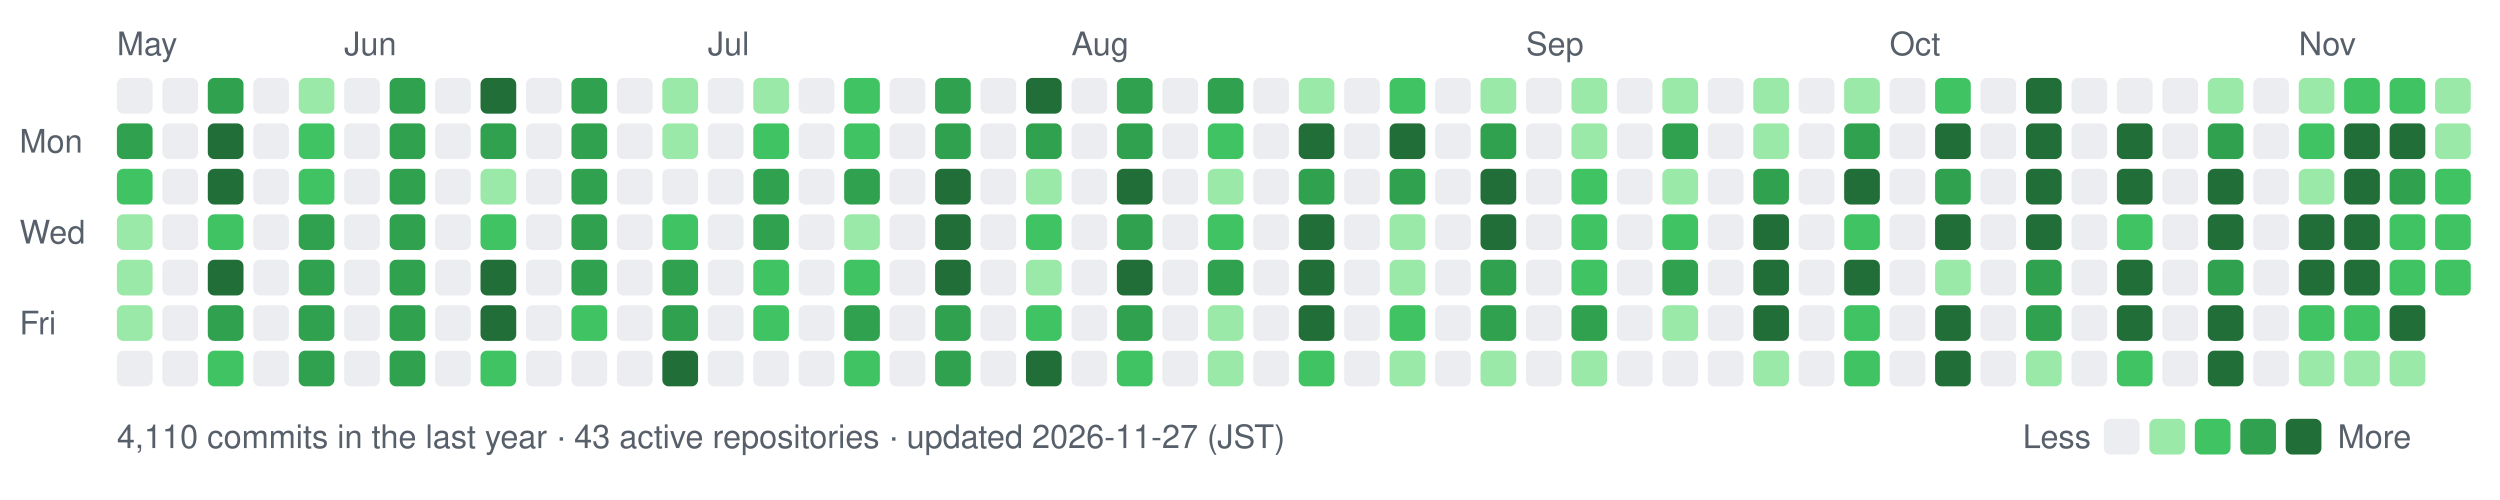
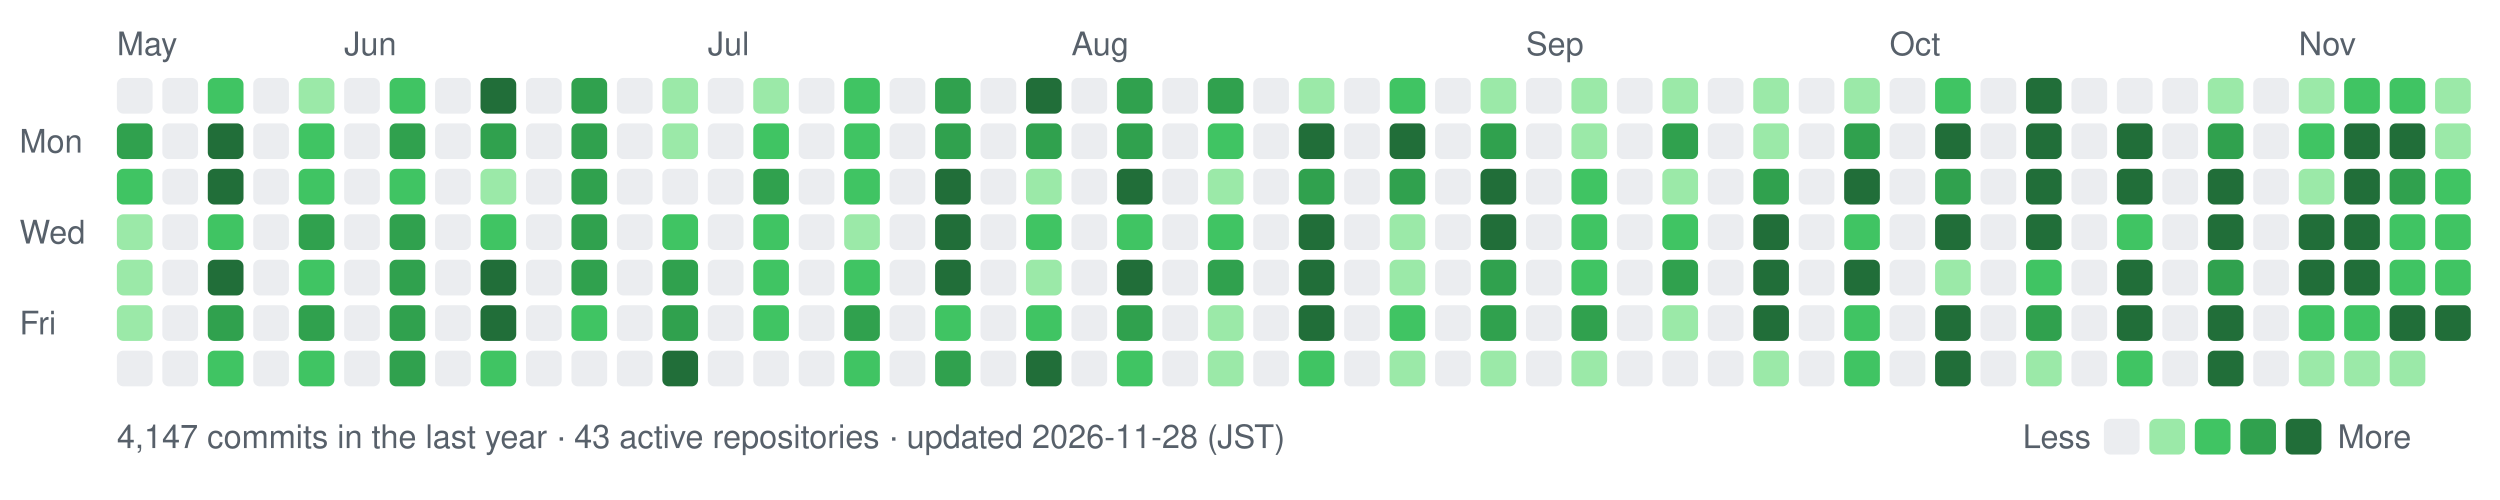
- <svg xmlns="http://www.w3.org/2000/svg" width="770" height="154" viewBox="0 0 770 154" role="img" aria-label="nexa-eng commit activity, last 52 weeks: 4110 commits">
+ <svg xmlns="http://www.w3.org/2000/svg" width="770" height="154" viewBox="0 0 770 154" role="img" aria-label="nexa-eng commit activity, last 52 weeks: 4147 commits">
  <text x="36" y="17" fill="#57606a" font-family="-apple-system,BlinkMacSystemFont,'Segoe UI',Helvetica,Arial,sans-serif" font-size="10">May</text>
  <text x="106" y="17" fill="#57606a" font-family="-apple-system,BlinkMacSystemFont,'Segoe UI',Helvetica,Arial,sans-serif" font-size="10">Jun</text>
  <text x="218" y="17" fill="#57606a" font-family="-apple-system,BlinkMacSystemFont,'Segoe UI',Helvetica,Arial,sans-serif" font-size="10">Jul</text>
  <text x="330" y="17" fill="#57606a" font-family="-apple-system,BlinkMacSystemFont,'Segoe UI',Helvetica,Arial,sans-serif" font-size="10">Aug</text>
  <text x="470" y="17" fill="#57606a" font-family="-apple-system,BlinkMacSystemFont,'Segoe UI',Helvetica,Arial,sans-serif" font-size="10">Sep</text>
  <text x="582" y="17" fill="#57606a" font-family="-apple-system,BlinkMacSystemFont,'Segoe UI',Helvetica,Arial,sans-serif" font-size="10">Oct</text>
  <text x="708" y="17" fill="#57606a" font-family="-apple-system,BlinkMacSystemFont,'Segoe UI',Helvetica,Arial,sans-serif" font-size="10">Nov</text>
  <text x="6" y="47" fill="#57606a" font-family="-apple-system,BlinkMacSystemFont,'Segoe UI',Helvetica,Arial,sans-serif" font-size="10">Mon</text>
  <text x="6" y="75" fill="#57606a" font-family="-apple-system,BlinkMacSystemFont,'Segoe UI',Helvetica,Arial,sans-serif" font-size="10">Wed</text>
  <text x="6" y="103" fill="#57606a" font-family="-apple-system,BlinkMacSystemFont,'Segoe UI',Helvetica,Arial,sans-serif" font-size="10">Fri</text>
  <rect x="36" y="24" width="11" height="11" rx="2" fill="#ebedf0" data-date="2026-05-17" data-count="0" />
  <rect x="36" y="38" width="11" height="11" rx="2" fill="#30a14e" data-date="2026-05-18" data-count="15" />
  <rect x="36" y="52" width="11" height="11" rx="2" fill="#40c463" data-date="2026-05-19" data-count="11" />
  <rect x="36" y="66" width="11" height="11" rx="2" fill="#9be9a8" data-date="2026-05-20" data-count="2" />
  <rect x="36" y="80" width="11" height="11" rx="2" fill="#9be9a8" data-date="2026-05-21" data-count="6" />
  <rect x="36" y="94" width="11" height="11" rx="2" fill="#9be9a8" data-date="2026-05-22" data-count="5" />
  <rect x="36" y="108" width="11" height="11" rx="2" fill="#ebedf0" data-date="2026-05-23" data-count="0" />
  <rect x="50" y="24" width="11" height="11" rx="2" fill="#ebedf0" data-date="2026-05-23" data-count="0" />
  <rect x="50" y="38" width="11" height="11" rx="2" fill="#ebedf0" data-date="2026-05-24" data-count="0" />
  <rect x="50" y="52" width="11" height="11" rx="2" fill="#ebedf0" data-date="2026-05-25" data-count="0" />
  <rect x="50" y="66" width="11" height="11" rx="2" fill="#ebedf0" data-date="2026-05-26" data-count="0" />
  <rect x="50" y="80" width="11" height="11" rx="2" fill="#ebedf0" data-date="2026-05-27" data-count="0" />
  <rect x="50" y="94" width="11" height="11" rx="2" fill="#ebedf0" data-date="2026-05-28" data-count="0" />
  <rect x="50" y="108" width="11" height="11" rx="2" fill="#ebedf0" data-date="2026-05-29" data-count="0" />
-   <rect x="64" y="24" width="11" height="11" rx="2" fill="#30a14e" data-date="2026-05-24" data-count="14" />
+   <rect x="64" y="24" width="11" height="11" rx="2" fill="#40c463" data-date="2026-05-24" data-count="14" />
  <rect x="64" y="38" width="11" height="11" rx="2" fill="#216e39" data-date="2026-05-25" data-count="73" />
  <rect x="64" y="52" width="11" height="11" rx="2" fill="#216e39" data-date="2026-05-26" data-count="43" />
  <rect x="64" y="66" width="11" height="11" rx="2" fill="#40c463" data-date="2026-05-27" data-count="10" />
  <rect x="64" y="80" width="11" height="11" rx="2" fill="#216e39" data-date="2026-05-28" data-count="32" />
  <rect x="64" y="94" width="11" height="11" rx="2" fill="#30a14e" data-date="2026-05-29" data-count="23" />
  <rect x="64" y="108" width="11" height="11" rx="2" fill="#40c463" data-date="2026-05-30" data-count="11" />
  <rect x="78" y="24" width="11" height="11" rx="2" fill="#ebedf0" data-date="2026-05-30" data-count="0" />
  <rect x="78" y="38" width="11" height="11" rx="2" fill="#ebedf0" data-date="2026-05-31" data-count="0" />
  <rect x="78" y="52" width="11" height="11" rx="2" fill="#ebedf0" data-date="2026-06-01" data-count="0" />
  <rect x="78" y="66" width="11" height="11" rx="2" fill="#ebedf0" data-date="2026-06-02" data-count="0" />
  <rect x="78" y="80" width="11" height="11" rx="2" fill="#ebedf0" data-date="2026-06-03" data-count="0" />
  <rect x="78" y="94" width="11" height="11" rx="2" fill="#ebedf0" data-date="2026-06-04" data-count="0" />
  <rect x="78" y="108" width="11" height="11" rx="2" fill="#ebedf0" data-date="2026-06-05" data-count="0" />
  <rect x="92" y="24" width="11" height="11" rx="2" fill="#9be9a8" data-date="2026-05-31" data-count="2" />
  <rect x="92" y="38" width="11" height="11" rx="2" fill="#40c463" data-date="2026-06-01" data-count="9" />
  <rect x="92" y="52" width="11" height="11" rx="2" fill="#40c463" data-date="2026-06-02" data-count="12" />
  <rect x="92" y="66" width="11" height="11" rx="2" fill="#30a14e" data-date="2026-06-03" data-count="19" />
-   <rect x="92" y="80" width="11" height="11" rx="2" fill="#30a14e" data-date="2026-06-04" data-count="14" />
+   <rect x="92" y="80" width="11" height="11" rx="2" fill="#40c463" data-date="2026-06-04" data-count="14" />
  <rect x="92" y="94" width="11" height="11" rx="2" fill="#30a14e" data-date="2026-06-05" data-count="17" />
-   <rect x="92" y="108" width="11" height="11" rx="2" fill="#30a14e" data-date="2026-06-06" data-count="14" />
+   <rect x="92" y="108" width="11" height="11" rx="2" fill="#40c463" data-date="2026-06-06" data-count="14" />
  <rect x="106" y="24" width="11" height="11" rx="2" fill="#ebedf0" data-date="2026-06-06" data-count="0" />
  <rect x="106" y="38" width="11" height="11" rx="2" fill="#ebedf0" data-date="2026-06-07" data-count="0" />
  <rect x="106" y="52" width="11" height="11" rx="2" fill="#ebedf0" data-date="2026-06-08" data-count="0" />
  <rect x="106" y="66" width="11" height="11" rx="2" fill="#ebedf0" data-date="2026-06-09" data-count="0" />
  <rect x="106" y="80" width="11" height="11" rx="2" fill="#ebedf0" data-date="2026-06-10" data-count="0" />
  <rect x="106" y="94" width="11" height="11" rx="2" fill="#ebedf0" data-date="2026-06-11" data-count="0" />
  <rect x="106" y="108" width="11" height="11" rx="2" fill="#ebedf0" data-date="2026-06-12" data-count="0" />
-   <rect x="120" y="24" width="11" height="11" rx="2" fill="#30a14e" data-date="2026-06-07" data-count="14" />
+   <rect x="120" y="24" width="11" height="11" rx="2" fill="#40c463" data-date="2026-06-07" data-count="14" />
  <rect x="120" y="38" width="11" height="11" rx="2" fill="#30a14e" data-date="2026-06-08" data-count="21" />
-   <rect x="120" y="52" width="11" height="11" rx="2" fill="#30a14e" data-date="2026-06-09" data-count="14" />
+   <rect x="120" y="52" width="11" height="11" rx="2" fill="#40c463" data-date="2026-06-09" data-count="14" />
  <rect x="120" y="66" width="11" height="11" rx="2" fill="#30a14e" data-date="2026-06-10" data-count="26" />
  <rect x="120" y="80" width="11" height="11" rx="2" fill="#30a14e" data-date="2026-06-11" data-count="17" />
  <rect x="120" y="94" width="11" height="11" rx="2" fill="#30a14e" data-date="2026-06-12" data-count="15" />
  <rect x="120" y="108" width="11" height="11" rx="2" fill="#30a14e" data-date="2026-06-13" data-count="19" />
  <rect x="134" y="24" width="11" height="11" rx="2" fill="#ebedf0" data-date="2026-06-13" data-count="0" />
  <rect x="134" y="38" width="11" height="11" rx="2" fill="#ebedf0" data-date="2026-06-14" data-count="0" />
  <rect x="134" y="52" width="11" height="11" rx="2" fill="#ebedf0" data-date="2026-06-15" data-count="0" />
  <rect x="134" y="66" width="11" height="11" rx="2" fill="#ebedf0" data-date="2026-06-16" data-count="0" />
  <rect x="134" y="80" width="11" height="11" rx="2" fill="#ebedf0" data-date="2026-06-17" data-count="0" />
  <rect x="134" y="94" width="11" height="11" rx="2" fill="#ebedf0" data-date="2026-06-18" data-count="0" />
  <rect x="134" y="108" width="11" height="11" rx="2" fill="#ebedf0" data-date="2026-06-19" data-count="0" />
  <rect x="148" y="24" width="11" height="11" rx="2" fill="#216e39" data-date="2026-06-14" data-count="42" />
  <rect x="148" y="38" width="11" height="11" rx="2" fill="#30a14e" data-date="2026-06-15" data-count="21" />
  <rect x="148" y="52" width="11" height="11" rx="2" fill="#9be9a8" data-date="2026-06-16" data-count="5" />
  <rect x="148" y="66" width="11" height="11" rx="2" fill="#40c463" data-date="2026-06-17" data-count="13" />
  <rect x="148" y="80" width="11" height="11" rx="2" fill="#216e39" data-date="2026-06-18" data-count="39" />
  <rect x="148" y="94" width="11" height="11" rx="2" fill="#216e39" data-date="2026-06-19" data-count="33" />
  <rect x="148" y="108" width="11" height="11" rx="2" fill="#40c463" data-date="2026-06-20" data-count="7" />
  <rect x="162" y="24" width="11" height="11" rx="2" fill="#ebedf0" data-date="2026-06-20" data-count="0" />
  <rect x="162" y="38" width="11" height="11" rx="2" fill="#ebedf0" data-date="2026-06-21" data-count="0" />
  <rect x="162" y="52" width="11" height="11" rx="2" fill="#ebedf0" data-date="2026-06-22" data-count="0" />
  <rect x="162" y="66" width="11" height="11" rx="2" fill="#ebedf0" data-date="2026-06-23" data-count="0" />
  <rect x="162" y="80" width="11" height="11" rx="2" fill="#ebedf0" data-date="2026-06-24" data-count="0" />
  <rect x="162" y="94" width="11" height="11" rx="2" fill="#ebedf0" data-date="2026-06-25" data-count="0" />
  <rect x="162" y="108" width="11" height="11" rx="2" fill="#ebedf0" data-date="2026-06-26" data-count="0" />
  <rect x="176" y="24" width="11" height="11" rx="2" fill="#30a14e" data-date="2026-06-21" data-count="26" />
  <rect x="176" y="38" width="11" height="11" rx="2" fill="#30a14e" data-date="2026-06-22" data-count="18" />
  <rect x="176" y="52" width="11" height="11" rx="2" fill="#30a14e" data-date="2026-06-23" data-count="27" />
  <rect x="176" y="66" width="11" height="11" rx="2" fill="#30a14e" data-date="2026-06-24" data-count="25" />
  <rect x="176" y="80" width="11" height="11" rx="2" fill="#30a14e" data-date="2026-06-25" data-count="17" />
  <rect x="176" y="94" width="11" height="11" rx="2" fill="#40c463" data-date="2026-06-26" data-count="8" />
  <rect x="176" y="108" width="11" height="11" rx="2" fill="#ebedf0" data-date="2026-06-27" data-count="0" />
  <rect x="190" y="24" width="11" height="11" rx="2" fill="#ebedf0" data-date="2026-06-27" data-count="0" />
  <rect x="190" y="38" width="11" height="11" rx="2" fill="#ebedf0" data-date="2026-06-28" data-count="0" />
  <rect x="190" y="52" width="11" height="11" rx="2" fill="#ebedf0" data-date="2026-06-29" data-count="0" />
  <rect x="190" y="66" width="11" height="11" rx="2" fill="#ebedf0" data-date="2026-06-30" data-count="0" />
  <rect x="190" y="80" width="11" height="11" rx="2" fill="#ebedf0" data-date="2026-07-01" data-count="0" />
  <rect x="190" y="94" width="11" height="11" rx="2" fill="#ebedf0" data-date="2026-07-02" data-count="0" />
  <rect x="190" y="108" width="11" height="11" rx="2" fill="#ebedf0" data-date="2026-07-03" data-count="0" />
  <rect x="204" y="24" width="11" height="11" rx="2" fill="#9be9a8" data-date="2026-06-28" data-count="3" />
  <rect x="204" y="38" width="11" height="11" rx="2" fill="#9be9a8" data-date="2026-06-29" data-count="4" />
  <rect x="204" y="52" width="11" height="11" rx="2" fill="#ebedf0" data-date="2026-06-30" data-count="0" />
  <rect x="204" y="66" width="11" height="11" rx="2" fill="#40c463" data-date="2026-07-01" data-count="12" />
  <rect x="204" y="80" width="11" height="11" rx="2" fill="#30a14e" data-date="2026-07-02" data-count="16" />
  <rect x="204" y="94" width="11" height="11" rx="2" fill="#30a14e" data-date="2026-07-03" data-count="19" />
  <rect x="204" y="108" width="11" height="11" rx="2" fill="#216e39" data-date="2026-07-04" data-count="30" />
  <rect x="218" y="24" width="11" height="11" rx="2" fill="#ebedf0" data-date="2026-07-04" data-count="0" />
  <rect x="218" y="38" width="11" height="11" rx="2" fill="#ebedf0" data-date="2026-07-05" data-count="0" />
  <rect x="218" y="52" width="11" height="11" rx="2" fill="#ebedf0" data-date="2026-07-06" data-count="0" />
  <rect x="218" y="66" width="11" height="11" rx="2" fill="#ebedf0" data-date="2026-07-07" data-count="0" />
  <rect x="218" y="80" width="11" height="11" rx="2" fill="#ebedf0" data-date="2026-07-08" data-count="0" />
  <rect x="218" y="94" width="11" height="11" rx="2" fill="#ebedf0" data-date="2026-07-09" data-count="0" />
  <rect x="218" y="108" width="11" height="11" rx="2" fill="#ebedf0" data-date="2026-07-10" data-count="0" />
  <rect x="232" y="24" width="11" height="11" rx="2" fill="#9be9a8" data-date="2026-07-05" data-count="2" />
  <rect x="232" y="38" width="11" height="11" rx="2" fill="#40c463" data-date="2026-07-06" data-count="13" />
  <rect x="232" y="52" width="11" height="11" rx="2" fill="#30a14e" data-date="2026-07-07" data-count="25" />
-   <rect x="232" y="66" width="11" height="11" rx="2" fill="#30a14e" data-date="2026-07-08" data-count="14" />
+   <rect x="232" y="66" width="11" height="11" rx="2" fill="#40c463" data-date="2026-07-08" data-count="14" />
  <rect x="232" y="80" width="11" height="11" rx="2" fill="#40c463" data-date="2026-07-09" data-count="9" />
  <rect x="232" y="94" width="11" height="11" rx="2" fill="#40c463" data-date="2026-07-10" data-count="11" />
  <rect x="232" y="108" width="11" height="11" rx="2" fill="#ebedf0" data-date="2026-07-11" data-count="0" />
  <rect x="246" y="24" width="11" height="11" rx="2" fill="#ebedf0" data-date="2026-07-11" data-count="0" />
  <rect x="246" y="38" width="11" height="11" rx="2" fill="#ebedf0" data-date="2026-07-12" data-count="0" />
  <rect x="246" y="52" width="11" height="11" rx="2" fill="#ebedf0" data-date="2026-07-13" data-count="0" />
  <rect x="246" y="66" width="11" height="11" rx="2" fill="#ebedf0" data-date="2026-07-14" data-count="0" />
  <rect x="246" y="80" width="11" height="11" rx="2" fill="#ebedf0" data-date="2026-07-15" data-count="0" />
  <rect x="246" y="94" width="11" height="11" rx="2" fill="#ebedf0" data-date="2026-07-16" data-count="0" />
  <rect x="246" y="108" width="11" height="11" rx="2" fill="#ebedf0" data-date="2026-07-17" data-count="0" />
  <rect x="260" y="24" width="11" height="11" rx="2" fill="#40c463" data-date="2026-07-12" data-count="10" />
  <rect x="260" y="38" width="11" height="11" rx="2" fill="#40c463" data-date="2026-07-13" data-count="10" />
-   <rect x="260" y="52" width="11" height="11" rx="2" fill="#30a14e" data-date="2026-07-14" data-count="14" />
+   <rect x="260" y="52" width="11" height="11" rx="2" fill="#40c463" data-date="2026-07-14" data-count="14" />
  <rect x="260" y="66" width="11" height="11" rx="2" fill="#9be9a8" data-date="2026-07-15" data-count="3" />
  <rect x="260" y="80" width="11" height="11" rx="2" fill="#40c463" data-date="2026-07-16" data-count="12" />
  <rect x="260" y="94" width="11" height="11" rx="2" fill="#30a14e" data-date="2026-07-17" data-count="21" />
  <rect x="260" y="108" width="11" height="11" rx="2" fill="#40c463" data-date="2026-07-18" data-count="11" />
  <rect x="274" y="24" width="11" height="11" rx="2" fill="#ebedf0" data-date="2026-07-18" data-count="0" />
  <rect x="274" y="38" width="11" height="11" rx="2" fill="#ebedf0" data-date="2026-07-19" data-count="0" />
  <rect x="274" y="52" width="11" height="11" rx="2" fill="#ebedf0" data-date="2026-07-20" data-count="0" />
  <rect x="274" y="66" width="11" height="11" rx="2" fill="#ebedf0" data-date="2026-07-21" data-count="0" />
  <rect x="274" y="80" width="11" height="11" rx="2" fill="#ebedf0" data-date="2026-07-22" data-count="0" />
  <rect x="274" y="94" width="11" height="11" rx="2" fill="#ebedf0" data-date="2026-07-23" data-count="0" />
  <rect x="274" y="108" width="11" height="11" rx="2" fill="#ebedf0" data-date="2026-07-24" data-count="0" />
  <rect x="288" y="24" width="11" height="11" rx="2" fill="#30a14e" data-date="2026-07-19" data-count="25" />
  <rect x="288" y="38" width="11" height="11" rx="2" fill="#30a14e" data-date="2026-07-20" data-count="20" />
  <rect x="288" y="52" width="11" height="11" rx="2" fill="#216e39" data-date="2026-07-21" data-count="28" />
  <rect x="288" y="66" width="11" height="11" rx="2" fill="#216e39" data-date="2026-07-22" data-count="33" />
  <rect x="288" y="80" width="11" height="11" rx="2" fill="#216e39" data-date="2026-07-23" data-count="50" />
-   <rect x="288" y="94" width="11" height="11" rx="2" fill="#30a14e" data-date="2026-07-24" data-count="14" />
+   <rect x="288" y="94" width="11" height="11" rx="2" fill="#40c463" data-date="2026-07-24" data-count="14" />
  <rect x="288" y="108" width="11" height="11" rx="2" fill="#30a14e" data-date="2026-07-25" data-count="21" />
  <rect x="302" y="24" width="11" height="11" rx="2" fill="#ebedf0" data-date="2026-07-25" data-count="0" />
  <rect x="302" y="38" width="11" height="11" rx="2" fill="#ebedf0" data-date="2026-07-26" data-count="0" />
  <rect x="302" y="52" width="11" height="11" rx="2" fill="#ebedf0" data-date="2026-07-27" data-count="0" />
  <rect x="302" y="66" width="11" height="11" rx="2" fill="#ebedf0" data-date="2026-07-28" data-count="0" />
  <rect x="302" y="80" width="11" height="11" rx="2" fill="#ebedf0" data-date="2026-07-29" data-count="0" />
  <rect x="302" y="94" width="11" height="11" rx="2" fill="#ebedf0" data-date="2026-07-30" data-count="0" />
  <rect x="302" y="108" width="11" height="11" rx="2" fill="#ebedf0" data-date="2026-07-31" data-count="0" />
  <rect x="316" y="24" width="11" height="11" rx="2" fill="#216e39" data-date="2026-07-26" data-count="31" />
  <rect x="316" y="38" width="11" height="11" rx="2" fill="#30a14e" data-date="2026-07-27" data-count="20" />
  <rect x="316" y="52" width="11" height="11" rx="2" fill="#9be9a8" data-date="2026-07-28" data-count="4" />
  <rect x="316" y="66" width="11" height="11" rx="2" fill="#40c463" data-date="2026-07-29" data-count="11" />
  <rect x="316" y="80" width="11" height="11" rx="2" fill="#9be9a8" data-date="2026-07-30" data-count="2" />
  <rect x="316" y="94" width="11" height="11" rx="2" fill="#40c463" data-date="2026-07-31" data-count="9" />
  <rect x="316" y="108" width="11" height="11" rx="2" fill="#216e39" data-date="2026-08-01" data-count="37" />
  <rect x="330" y="24" width="11" height="11" rx="2" fill="#ebedf0" data-date="2026-08-01" data-count="0" />
  <rect x="330" y="38" width="11" height="11" rx="2" fill="#ebedf0" data-date="2026-08-02" data-count="0" />
  <rect x="330" y="52" width="11" height="11" rx="2" fill="#ebedf0" data-date="2026-08-03" data-count="0" />
  <rect x="330" y="66" width="11" height="11" rx="2" fill="#ebedf0" data-date="2026-08-04" data-count="0" />
  <rect x="330" y="80" width="11" height="11" rx="2" fill="#ebedf0" data-date="2026-08-05" data-count="0" />
  <rect x="330" y="94" width="11" height="11" rx="2" fill="#ebedf0" data-date="2026-08-06" data-count="0" />
  <rect x="330" y="108" width="11" height="11" rx="2" fill="#ebedf0" data-date="2026-08-07" data-count="0" />
  <rect x="344" y="24" width="11" height="11" rx="2" fill="#30a14e" data-date="2026-08-02" data-count="22" />
  <rect x="344" y="38" width="11" height="11" rx="2" fill="#30a14e" data-date="2026-08-03" data-count="26" />
  <rect x="344" y="52" width="11" height="11" rx="2" fill="#216e39" data-date="2026-08-04" data-count="54" />
-   <rect x="344" y="66" width="11" height="11" rx="2" fill="#30a14e" data-date="2026-08-05" data-count="14" />
+   <rect x="344" y="66" width="11" height="11" rx="2" fill="#40c463" data-date="2026-08-05" data-count="14" />
  <rect x="344" y="80" width="11" height="11" rx="2" fill="#216e39" data-date="2026-08-06" data-count="28" />
  <rect x="344" y="94" width="11" height="11" rx="2" fill="#30a14e" data-date="2026-08-07" data-count="23" />
  <rect x="344" y="108" width="11" height="11" rx="2" fill="#40c463" data-date="2026-08-08" data-count="7" />
  <rect x="358" y="24" width="11" height="11" rx="2" fill="#ebedf0" data-date="2026-08-08" data-count="0" />
  <rect x="358" y="38" width="11" height="11" rx="2" fill="#ebedf0" data-date="2026-08-09" data-count="0" />
  <rect x="358" y="52" width="11" height="11" rx="2" fill="#ebedf0" data-date="2026-08-10" data-count="0" />
  <rect x="358" y="66" width="11" height="11" rx="2" fill="#ebedf0" data-date="2026-08-11" data-count="0" />
  <rect x="358" y="80" width="11" height="11" rx="2" fill="#ebedf0" data-date="2026-08-12" data-count="0" />
  <rect x="358" y="94" width="11" height="11" rx="2" fill="#ebedf0" data-date="2026-08-13" data-count="0" />
  <rect x="358" y="108" width="11" height="11" rx="2" fill="#ebedf0" data-date="2026-08-14" data-count="0" />
  <rect x="372" y="24" width="11" height="11" rx="2" fill="#30a14e" data-date="2026-08-09" data-count="18" />
  <rect x="372" y="38" width="11" height="11" rx="2" fill="#40c463" data-date="2026-08-10" data-count="7" />
  <rect x="372" y="52" width="11" height="11" rx="2" fill="#9be9a8" data-date="2026-08-11" data-count="2" />
  <rect x="372" y="66" width="11" height="11" rx="2" fill="#40c463" data-date="2026-08-12" data-count="12" />
  <rect x="372" y="80" width="11" height="11" rx="2" fill="#30a14e" data-date="2026-08-13" data-count="25" />
  <rect x="372" y="94" width="11" height="11" rx="2" fill="#9be9a8" data-date="2026-08-14" data-count="2" />
  <rect x="372" y="108" width="11" height="11" rx="2" fill="#9be9a8" data-date="2026-08-15" data-count="1" />
  <rect x="386" y="24" width="11" height="11" rx="2" fill="#ebedf0" data-date="2026-08-15" data-count="0" />
  <rect x="386" y="38" width="11" height="11" rx="2" fill="#ebedf0" data-date="2026-08-16" data-count="0" />
  <rect x="386" y="52" width="11" height="11" rx="2" fill="#ebedf0" data-date="2026-08-17" data-count="0" />
  <rect x="386" y="66" width="11" height="11" rx="2" fill="#ebedf0" data-date="2026-08-18" data-count="0" />
  <rect x="386" y="80" width="11" height="11" rx="2" fill="#ebedf0" data-date="2026-08-19" data-count="0" />
  <rect x="386" y="94" width="11" height="11" rx="2" fill="#ebedf0" data-date="2026-08-20" data-count="0" />
  <rect x="386" y="108" width="11" height="11" rx="2" fill="#ebedf0" data-date="2026-08-21" data-count="0" />
  <rect x="400" y="24" width="11" height="11" rx="2" fill="#9be9a8" data-date="2026-08-16" data-count="1" />
  <rect x="400" y="38" width="11" height="11" rx="2" fill="#216e39" data-date="2026-08-17" data-count="47" />
  <rect x="400" y="52" width="11" height="11" rx="2" fill="#30a14e" data-date="2026-08-18" data-count="20" />
  <rect x="400" y="66" width="11" height="11" rx="2" fill="#216e39" data-date="2026-08-19" data-count="44" />
  <rect x="400" y="80" width="11" height="11" rx="2" fill="#216e39" data-date="2026-08-20" data-count="28" />
  <rect x="400" y="94" width="11" height="11" rx="2" fill="#216e39" data-date="2026-08-21" data-count="29" />
  <rect x="400" y="108" width="11" height="11" rx="2" fill="#40c463" data-date="2026-08-22" data-count="10" />
  <rect x="414" y="24" width="11" height="11" rx="2" fill="#ebedf0" data-date="2026-08-22" data-count="0" />
  <rect x="414" y="38" width="11" height="11" rx="2" fill="#ebedf0" data-date="2026-08-23" data-count="0" />
  <rect x="414" y="52" width="11" height="11" rx="2" fill="#ebedf0" data-date="2026-08-24" data-count="0" />
  <rect x="414" y="66" width="11" height="11" rx="2" fill="#ebedf0" data-date="2026-08-25" data-count="0" />
  <rect x="414" y="80" width="11" height="11" rx="2" fill="#ebedf0" data-date="2026-08-26" data-count="0" />
  <rect x="414" y="94" width="11" height="11" rx="2" fill="#ebedf0" data-date="2026-08-27" data-count="0" />
  <rect x="414" y="108" width="11" height="11" rx="2" fill="#ebedf0" data-date="2026-08-28" data-count="0" />
  <rect x="428" y="24" width="11" height="11" rx="2" fill="#40c463" data-date="2026-08-23" data-count="7" />
  <rect x="428" y="38" width="11" height="11" rx="2" fill="#216e39" data-date="2026-08-24" data-count="88" />
  <rect x="428" y="52" width="11" height="11" rx="2" fill="#30a14e" data-date="2026-08-25" data-count="21" />
  <rect x="428" y="66" width="11" height="11" rx="2" fill="#9be9a8" data-date="2026-08-26" data-count="5" />
  <rect x="428" y="80" width="11" height="11" rx="2" fill="#9be9a8" data-date="2026-08-27" data-count="5" />
  <rect x="428" y="94" width="11" height="11" rx="2" fill="#40c463" data-date="2026-08-28" data-count="10" />
  <rect x="428" y="108" width="11" height="11" rx="2" fill="#9be9a8" data-date="2026-08-29" data-count="1" />
  <rect x="442" y="24" width="11" height="11" rx="2" fill="#ebedf0" data-date="2026-08-29" data-count="0" />
  <rect x="442" y="38" width="11" height="11" rx="2" fill="#ebedf0" data-date="2026-08-30" data-count="0" />
  <rect x="442" y="52" width="11" height="11" rx="2" fill="#ebedf0" data-date="2026-08-31" data-count="0" />
  <rect x="442" y="66" width="11" height="11" rx="2" fill="#ebedf0" data-date="2026-09-01" data-count="0" />
  <rect x="442" y="80" width="11" height="11" rx="2" fill="#ebedf0" data-date="2026-09-02" data-count="0" />
  <rect x="442" y="94" width="11" height="11" rx="2" fill="#ebedf0" data-date="2026-09-03" data-count="0" />
  <rect x="442" y="108" width="11" height="11" rx="2" fill="#ebedf0" data-date="2026-09-04" data-count="0" />
  <rect x="456" y="24" width="11" height="11" rx="2" fill="#9be9a8" data-date="2026-08-30" data-count="1" />
  <rect x="456" y="38" width="11" height="11" rx="2" fill="#30a14e" data-date="2026-08-31" data-count="23" />
  <rect x="456" y="52" width="11" height="11" rx="2" fill="#216e39" data-date="2026-09-01" data-count="50" />
  <rect x="456" y="66" width="11" height="11" rx="2" fill="#216e39" data-date="2026-09-02" data-count="40" />
  <rect x="456" y="80" width="11" height="11" rx="2" fill="#30a14e" data-date="2026-09-03" data-count="26" />
  <rect x="456" y="94" width="11" height="11" rx="2" fill="#30a14e" data-date="2026-09-04" data-count="24" />
  <rect x="456" y="108" width="11" height="11" rx="2" fill="#9be9a8" data-date="2026-09-05" data-count="3" />
  <rect x="470" y="24" width="11" height="11" rx="2" fill="#ebedf0" data-date="2026-09-05" data-count="0" />
  <rect x="470" y="38" width="11" height="11" rx="2" fill="#ebedf0" data-date="2026-09-06" data-count="0" />
  <rect x="470" y="52" width="11" height="11" rx="2" fill="#ebedf0" data-date="2026-09-07" data-count="0" />
  <rect x="470" y="66" width="11" height="11" rx="2" fill="#ebedf0" data-date="2026-09-08" data-count="0" />
  <rect x="470" y="80" width="11" height="11" rx="2" fill="#ebedf0" data-date="2026-09-09" data-count="0" />
  <rect x="470" y="94" width="11" height="11" rx="2" fill="#ebedf0" data-date="2026-09-10" data-count="0" />
  <rect x="470" y="108" width="11" height="11" rx="2" fill="#ebedf0" data-date="2026-09-11" data-count="0" />
  <rect x="484" y="24" width="11" height="11" rx="2" fill="#9be9a8" data-date="2026-09-06" data-count="1" />
  <rect x="484" y="38" width="11" height="11" rx="2" fill="#9be9a8" data-date="2026-09-07" data-count="5" />
  <rect x="484" y="52" width="11" height="11" rx="2" fill="#40c463" data-date="2026-09-08" data-count="10" />
  <rect x="484" y="66" width="11" height="11" rx="2" fill="#40c463" data-date="2026-09-09" data-count="12" />
  <rect x="484" y="80" width="11" height="11" rx="2" fill="#40c463" data-date="2026-09-10" data-count="11" />
  <rect x="484" y="94" width="11" height="11" rx="2" fill="#30a14e" data-date="2026-09-11" data-count="19" />
  <rect x="484" y="108" width="11" height="11" rx="2" fill="#9be9a8" data-date="2026-09-12" data-count="3" />
  <rect x="498" y="24" width="11" height="11" rx="2" fill="#ebedf0" data-date="2026-09-12" data-count="0" />
  <rect x="498" y="38" width="11" height="11" rx="2" fill="#ebedf0" data-date="2026-09-13" data-count="0" />
  <rect x="498" y="52" width="11" height="11" rx="2" fill="#ebedf0" data-date="2026-09-14" data-count="0" />
  <rect x="498" y="66" width="11" height="11" rx="2" fill="#ebedf0" data-date="2026-09-15" data-count="0" />
  <rect x="498" y="80" width="11" height="11" rx="2" fill="#ebedf0" data-date="2026-09-16" data-count="0" />
  <rect x="498" y="94" width="11" height="11" rx="2" fill="#ebedf0" data-date="2026-09-17" data-count="0" />
  <rect x="498" y="108" width="11" height="11" rx="2" fill="#ebedf0" data-date="2026-09-18" data-count="0" />
  <rect x="512" y="24" width="11" height="11" rx="2" fill="#9be9a8" data-date="2026-09-13" data-count="4" />
  <rect x="512" y="38" width="11" height="11" rx="2" fill="#30a14e" data-date="2026-09-14" data-count="21" />
  <rect x="512" y="52" width="11" height="11" rx="2" fill="#9be9a8" data-date="2026-09-15" data-count="4" />
  <rect x="512" y="66" width="11" height="11" rx="2" fill="#40c463" data-date="2026-09-16" data-count="11" />
  <rect x="512" y="80" width="11" height="11" rx="2" fill="#30a14e" data-date="2026-09-17" data-count="21" />
  <rect x="512" y="94" width="11" height="11" rx="2" fill="#9be9a8" data-date="2026-09-18" data-count="5" />
  <rect x="512" y="108" width="11" height="11" rx="2" fill="#ebedf0" data-date="2026-09-19" data-count="0" />
  <rect x="526" y="24" width="11" height="11" rx="2" fill="#ebedf0" data-date="2026-09-19" data-count="0" />
  <rect x="526" y="38" width="11" height="11" rx="2" fill="#ebedf0" data-date="2026-09-20" data-count="0" />
  <rect x="526" y="52" width="11" height="11" rx="2" fill="#ebedf0" data-date="2026-09-21" data-count="0" />
  <rect x="526" y="66" width="11" height="11" rx="2" fill="#ebedf0" data-date="2026-09-22" data-count="0" />
  <rect x="526" y="80" width="11" height="11" rx="2" fill="#ebedf0" data-date="2026-09-23" data-count="0" />
  <rect x="526" y="94" width="11" height="11" rx="2" fill="#ebedf0" data-date="2026-09-24" data-count="0" />
  <rect x="526" y="108" width="11" height="11" rx="2" fill="#ebedf0" data-date="2026-09-25" data-count="0" />
  <rect x="540" y="24" width="11" height="11" rx="2" fill="#9be9a8" data-date="2026-09-20" data-count="1" />
  <rect x="540" y="38" width="11" height="11" rx="2" fill="#9be9a8" data-date="2026-09-21" data-count="1" />
  <rect x="540" y="52" width="11" height="11" rx="2" fill="#30a14e" data-date="2026-09-22" data-count="17" />
  <rect x="540" y="66" width="11" height="11" rx="2" fill="#216e39" data-date="2026-09-23" data-count="45" />
  <rect x="540" y="80" width="11" height="11" rx="2" fill="#216e39" data-date="2026-09-24" data-count="58" />
  <rect x="540" y="94" width="11" height="11" rx="2" fill="#216e39" data-date="2026-09-25" data-count="71" />
  <rect x="540" y="108" width="11" height="11" rx="2" fill="#9be9a8" data-date="2026-09-26" data-count="1" />
  <rect x="554" y="24" width="11" height="11" rx="2" fill="#ebedf0" data-date="2026-09-26" data-count="0" />
  <rect x="554" y="38" width="11" height="11" rx="2" fill="#ebedf0" data-date="2026-09-27" data-count="0" />
  <rect x="554" y="52" width="11" height="11" rx="2" fill="#ebedf0" data-date="2026-09-28" data-count="0" />
  <rect x="554" y="66" width="11" height="11" rx="2" fill="#ebedf0" data-date="2026-09-29" data-count="0" />
  <rect x="554" y="80" width="11" height="11" rx="2" fill="#ebedf0" data-date="2026-09-30" data-count="0" />
  <rect x="554" y="94" width="11" height="11" rx="2" fill="#ebedf0" data-date="2026-10-01" data-count="0" />
  <rect x="554" y="108" width="11" height="11" rx="2" fill="#ebedf0" data-date="2026-10-02" data-count="0" />
  <rect x="568" y="24" width="11" height="11" rx="2" fill="#9be9a8" data-date="2026-09-27" data-count="3" />
  <rect x="568" y="38" width="11" height="11" rx="2" fill="#30a14e" data-date="2026-09-28" data-count="16" />
  <rect x="568" y="52" width="11" height="11" rx="2" fill="#216e39" data-date="2026-09-29" data-count="44" />
  <rect x="568" y="66" width="11" height="11" rx="2" fill="#40c463" data-date="2026-09-30" data-count="7" />
  <rect x="568" y="80" width="11" height="11" rx="2" fill="#216e39" data-date="2026-10-01" data-count="54" />
  <rect x="568" y="94" width="11" height="11" rx="2" fill="#40c463" data-date="2026-10-02" data-count="9" />
  <rect x="568" y="108" width="11" height="11" rx="2" fill="#40c463" data-date="2026-10-03" data-count="7" />
  <rect x="582" y="24" width="11" height="11" rx="2" fill="#ebedf0" data-date="2026-10-03" data-count="0" />
  <rect x="582" y="38" width="11" height="11" rx="2" fill="#ebedf0" data-date="2026-10-04" data-count="0" />
  <rect x="582" y="52" width="11" height="11" rx="2" fill="#ebedf0" data-date="2026-10-05" data-count="0" />
  <rect x="582" y="66" width="11" height="11" rx="2" fill="#ebedf0" data-date="2026-10-06" data-count="0" />
  <rect x="582" y="80" width="11" height="11" rx="2" fill="#ebedf0" data-date="2026-10-07" data-count="0" />
  <rect x="582" y="94" width="11" height="11" rx="2" fill="#ebedf0" data-date="2026-10-08" data-count="0" />
  <rect x="582" y="108" width="11" height="11" rx="2" fill="#ebedf0" data-date="2026-10-09" data-count="0" />
  <rect x="596" y="24" width="11" height="11" rx="2" fill="#40c463" data-date="2026-10-04" data-count="10" />
  <rect x="596" y="38" width="11" height="11" rx="2" fill="#216e39" data-date="2026-10-05" data-count="102" />
  <rect x="596" y="52" width="11" height="11" rx="2" fill="#30a14e" data-date="2026-10-06" data-count="26" />
  <rect x="596" y="66" width="11" height="11" rx="2" fill="#216e39" data-date="2026-10-07" data-count="28" />
  <rect x="596" y="80" width="11" height="11" rx="2" fill="#9be9a8" data-date="2026-10-08" data-count="3" />
  <rect x="596" y="94" width="11" height="11" rx="2" fill="#216e39" data-date="2026-10-09" data-count="31" />
  <rect x="596" y="108" width="11" height="11" rx="2" fill="#216e39" data-date="2026-10-10" data-count="66" />
  <rect x="610" y="24" width="11" height="11" rx="2" fill="#ebedf0" data-date="2026-10-10" data-count="0" />
  <rect x="610" y="38" width="11" height="11" rx="2" fill="#ebedf0" data-date="2026-10-11" data-count="0" />
  <rect x="610" y="52" width="11" height="11" rx="2" fill="#ebedf0" data-date="2026-10-12" data-count="0" />
  <rect x="610" y="66" width="11" height="11" rx="2" fill="#ebedf0" data-date="2026-10-13" data-count="0" />
  <rect x="610" y="80" width="11" height="11" rx="2" fill="#ebedf0" data-date="2026-10-14" data-count="0" />
  <rect x="610" y="94" width="11" height="11" rx="2" fill="#ebedf0" data-date="2026-10-15" data-count="0" />
  <rect x="610" y="108" width="11" height="11" rx="2" fill="#ebedf0" data-date="2026-10-16" data-count="0" />
  <rect x="624" y="24" width="11" height="11" rx="2" fill="#216e39" data-date="2026-10-11" data-count="36" />
  <rect x="624" y="38" width="11" height="11" rx="2" fill="#216e39" data-date="2026-10-12" data-count="28" />
  <rect x="624" y="52" width="11" height="11" rx="2" fill="#216e39" data-date="2026-10-13" data-count="41" />
  <rect x="624" y="66" width="11" height="11" rx="2" fill="#216e39" data-date="2026-10-14" data-count="33" />
-   <rect x="624" y="80" width="11" height="11" rx="2" fill="#30a14e" data-date="2026-10-15" data-count="14" />
+   <rect x="624" y="80" width="11" height="11" rx="2" fill="#40c463" data-date="2026-10-15" data-count="14" />
  <rect x="624" y="94" width="11" height="11" rx="2" fill="#30a14e" data-date="2026-10-16" data-count="16" />
  <rect x="624" y="108" width="11" height="11" rx="2" fill="#9be9a8" data-date="2026-10-17" data-count="2" />
  <rect x="638" y="24" width="11" height="11" rx="2" fill="#ebedf0" data-date="2026-10-17" data-count="0" />
  <rect x="638" y="38" width="11" height="11" rx="2" fill="#ebedf0" data-date="2026-10-18" data-count="0" />
  <rect x="638" y="52" width="11" height="11" rx="2" fill="#ebedf0" data-date="2026-10-19" data-count="0" />
  <rect x="638" y="66" width="11" height="11" rx="2" fill="#ebedf0" data-date="2026-10-20" data-count="0" />
  <rect x="638" y="80" width="11" height="11" rx="2" fill="#ebedf0" data-date="2026-10-21" data-count="0" />
  <rect x="638" y="94" width="11" height="11" rx="2" fill="#ebedf0" data-date="2026-10-22" data-count="0" />
  <rect x="638" y="108" width="11" height="11" rx="2" fill="#ebedf0" data-date="2026-10-23" data-count="0" />
  <rect x="652" y="24" width="11" height="11" rx="2" fill="#ebedf0" data-date="2026-10-18" data-count="0" />
  <rect x="652" y="38" width="11" height="11" rx="2" fill="#216e39" data-date="2026-10-19" data-count="64" />
  <rect x="652" y="52" width="11" height="11" rx="2" fill="#216e39" data-date="2026-10-20" data-count="56" />
  <rect x="652" y="66" width="11" height="11" rx="2" fill="#40c463" data-date="2026-10-21" data-count="9" />
  <rect x="652" y="80" width="11" height="11" rx="2" fill="#216e39" data-date="2026-10-22" data-count="105" />
  <rect x="652" y="94" width="11" height="11" rx="2" fill="#216e39" data-date="2026-10-23" data-count="106" />
  <rect x="652" y="108" width="11" height="11" rx="2" fill="#40c463" data-date="2026-10-24" data-count="9" />
  <rect x="666" y="24" width="11" height="11" rx="2" fill="#ebedf0" data-date="2026-10-24" data-count="0" />
  <rect x="666" y="38" width="11" height="11" rx="2" fill="#ebedf0" data-date="2026-10-25" data-count="0" />
  <rect x="666" y="52" width="11" height="11" rx="2" fill="#ebedf0" data-date="2026-10-26" data-count="0" />
  <rect x="666" y="66" width="11" height="11" rx="2" fill="#ebedf0" data-date="2026-10-27" data-count="0" />
  <rect x="666" y="80" width="11" height="11" rx="2" fill="#ebedf0" data-date="2026-10-28" data-count="0" />
  <rect x="666" y="94" width="11" height="11" rx="2" fill="#ebedf0" data-date="2026-10-29" data-count="0" />
  <rect x="666" y="108" width="11" height="11" rx="2" fill="#ebedf0" data-date="2026-10-30" data-count="0" />
  <rect x="680" y="24" width="11" height="11" rx="2" fill="#9be9a8" data-date="2026-10-25" data-count="4" />
  <rect x="680" y="38" width="11" height="11" rx="2" fill="#30a14e" data-date="2026-10-26" data-count="22" />
  <rect x="680" y="52" width="11" height="11" rx="2" fill="#216e39" data-date="2026-10-27" data-count="45" />
  <rect x="680" y="66" width="11" height="11" rx="2" fill="#216e39" data-date="2026-10-28" data-count="60" />
  <rect x="680" y="80" width="11" height="11" rx="2" fill="#30a14e" data-date="2026-10-29" data-count="20" />
  <rect x="680" y="94" width="11" height="11" rx="2" fill="#216e39" data-date="2026-10-30" data-count="145" />
  <rect x="680" y="108" width="11" height="11" rx="2" fill="#216e39" data-date="2026-10-31" data-count="42" />
  <rect x="694" y="24" width="11" height="11" rx="2" fill="#ebedf0" data-date="2026-10-31" data-count="0" />
  <rect x="694" y="38" width="11" height="11" rx="2" fill="#ebedf0" data-date="2026-11-01" data-count="0" />
  <rect x="694" y="52" width="11" height="11" rx="2" fill="#ebedf0" data-date="2026-11-02" data-count="0" />
  <rect x="694" y="66" width="11" height="11" rx="2" fill="#ebedf0" data-date="2026-11-03" data-count="0" />
  <rect x="694" y="80" width="11" height="11" rx="2" fill="#ebedf0" data-date="2026-11-04" data-count="0" />
  <rect x="694" y="94" width="11" height="11" rx="2" fill="#ebedf0" data-date="2026-11-05" data-count="0" />
  <rect x="694" y="108" width="11" height="11" rx="2" fill="#ebedf0" data-date="2026-11-06" data-count="0" />
  <rect x="708" y="24" width="11" height="11" rx="2" fill="#9be9a8" data-date="2026-11-01" data-count="5" />
  <rect x="708" y="38" width="11" height="11" rx="2" fill="#40c463" data-date="2026-11-02" data-count="12" />
  <rect x="708" y="52" width="11" height="11" rx="2" fill="#9be9a8" data-date="2026-11-03" data-count="6" />
  <rect x="708" y="66" width="11" height="11" rx="2" fill="#216e39" data-date="2026-11-04" data-count="28" />
  <rect x="708" y="80" width="11" height="11" rx="2" fill="#216e39" data-date="2026-11-05" data-count="37" />
  <rect x="708" y="94" width="11" height="11" rx="2" fill="#40c463" data-date="2026-11-06" data-count="12" />
  <rect x="708" y="108" width="11" height="11" rx="2" fill="#9be9a8" data-date="2026-11-07" data-count="5" />
  <rect x="722" y="24" width="11" height="11" rx="2" fill="#40c463" data-date="2026-11-08" data-count="12" />
  <rect x="722" y="38" width="11" height="11" rx="2" fill="#216e39" data-date="2026-11-09" data-count="48" />
  <rect x="722" y="52" width="11" height="11" rx="2" fill="#216e39" data-date="2026-11-10" data-count="75" />
  <rect x="722" y="66" width="11" height="11" rx="2" fill="#216e39" data-date="2026-11-11" data-count="55" />
  <rect x="722" y="80" width="11" height="11" rx="2" fill="#216e39" data-date="2026-11-12" data-count="32" />
  <rect x="722" y="94" width="11" height="11" rx="2" fill="#40c463" data-date="2026-11-13" data-count="7" />
  <rect x="722" y="108" width="11" height="11" rx="2" fill="#9be9a8" data-date="2026-11-14" data-count="6" />
  <rect x="736" y="24" width="11" height="11" rx="2" fill="#40c463" data-date="2026-11-15" data-count="8" />
  <rect x="736" y="38" width="11" height="11" rx="2" fill="#216e39" data-date="2026-11-16" data-count="41" />
-   <rect x="736" y="52" width="11" height="11" rx="2" fill="#30a14e" data-date="2026-11-17" data-count="26" />
+   <rect x="736" y="52" width="11" height="11" rx="2" fill="#30a14e" data-date="2026-11-17" data-count="27" />
  <rect x="736" y="66" width="11" height="11" rx="2" fill="#40c463" data-date="2026-11-18" data-count="7" />
  <rect x="736" y="80" width="11" height="11" rx="2" fill="#40c463" data-date="2026-11-19" data-count="12" />
  <rect x="736" y="94" width="11" height="11" rx="2" fill="#216e39" data-date="2026-11-20" data-count="51" />
  <rect x="736" y="108" width="11" height="11" rx="2" fill="#9be9a8" data-date="2026-11-21" data-count="1" />
  <rect x="750" y="24" width="11" height="11" rx="2" fill="#9be9a8" data-date="2026-11-22" data-count="6" />
  <rect x="750" y="38" width="11" height="11" rx="2" fill="#9be9a8" data-date="2026-11-23" data-count="1" />
  <rect x="750" y="52" width="11" height="11" rx="2" fill="#40c463" data-date="2026-11-24" data-count="8" />
  <rect x="750" y="66" width="11" height="11" rx="2" fill="#40c463" data-date="2026-11-25" data-count="7" />
  <rect x="750" y="80" width="11" height="11" rx="2" fill="#40c463" data-date="2026-11-26" data-count="11" />
-   <text x="36" y="138" fill="#57606a" font-family="-apple-system,BlinkMacSystemFont,'Segoe UI',Helvetica,Arial,sans-serif" font-size="10">4,110 commits in the last year · 43 active repositories · updated 2026-11-27 (JST)</text>
+   <rect x="750" y="94" width="11" height="11" rx="2" fill="#216e39" data-date="2026-11-27" data-count="36" />
+   <text x="36" y="138" fill="#57606a" font-family="-apple-system,BlinkMacSystemFont,'Segoe UI',Helvetica,Arial,sans-serif" font-size="10">4,147 commits in the last year · 43 active repositories · updated 2026-11-28 (JST)</text>
  <text x="644" y="138" fill="#57606a" font-family="-apple-system,BlinkMacSystemFont,'Segoe UI',Helvetica,Arial,sans-serif" font-size="10" text-anchor="end">Less</text>
  <rect x="648" y="129" width="11" height="11" rx="2" fill="#ebedf0" />
  <rect x="662" y="129" width="11" height="11" rx="2" fill="#9be9a8" />
  <rect x="676" y="129" width="11" height="11" rx="2" fill="#40c463" />
  <rect x="690" y="129" width="11" height="11" rx="2" fill="#30a14e" />
  <rect x="704" y="129" width="11" height="11" rx="2" fill="#216e39" />
  <text x="720" y="138" fill="#57606a" font-family="-apple-system,BlinkMacSystemFont,'Segoe UI',Helvetica,Arial,sans-serif" font-size="10">More</text>
</svg>
